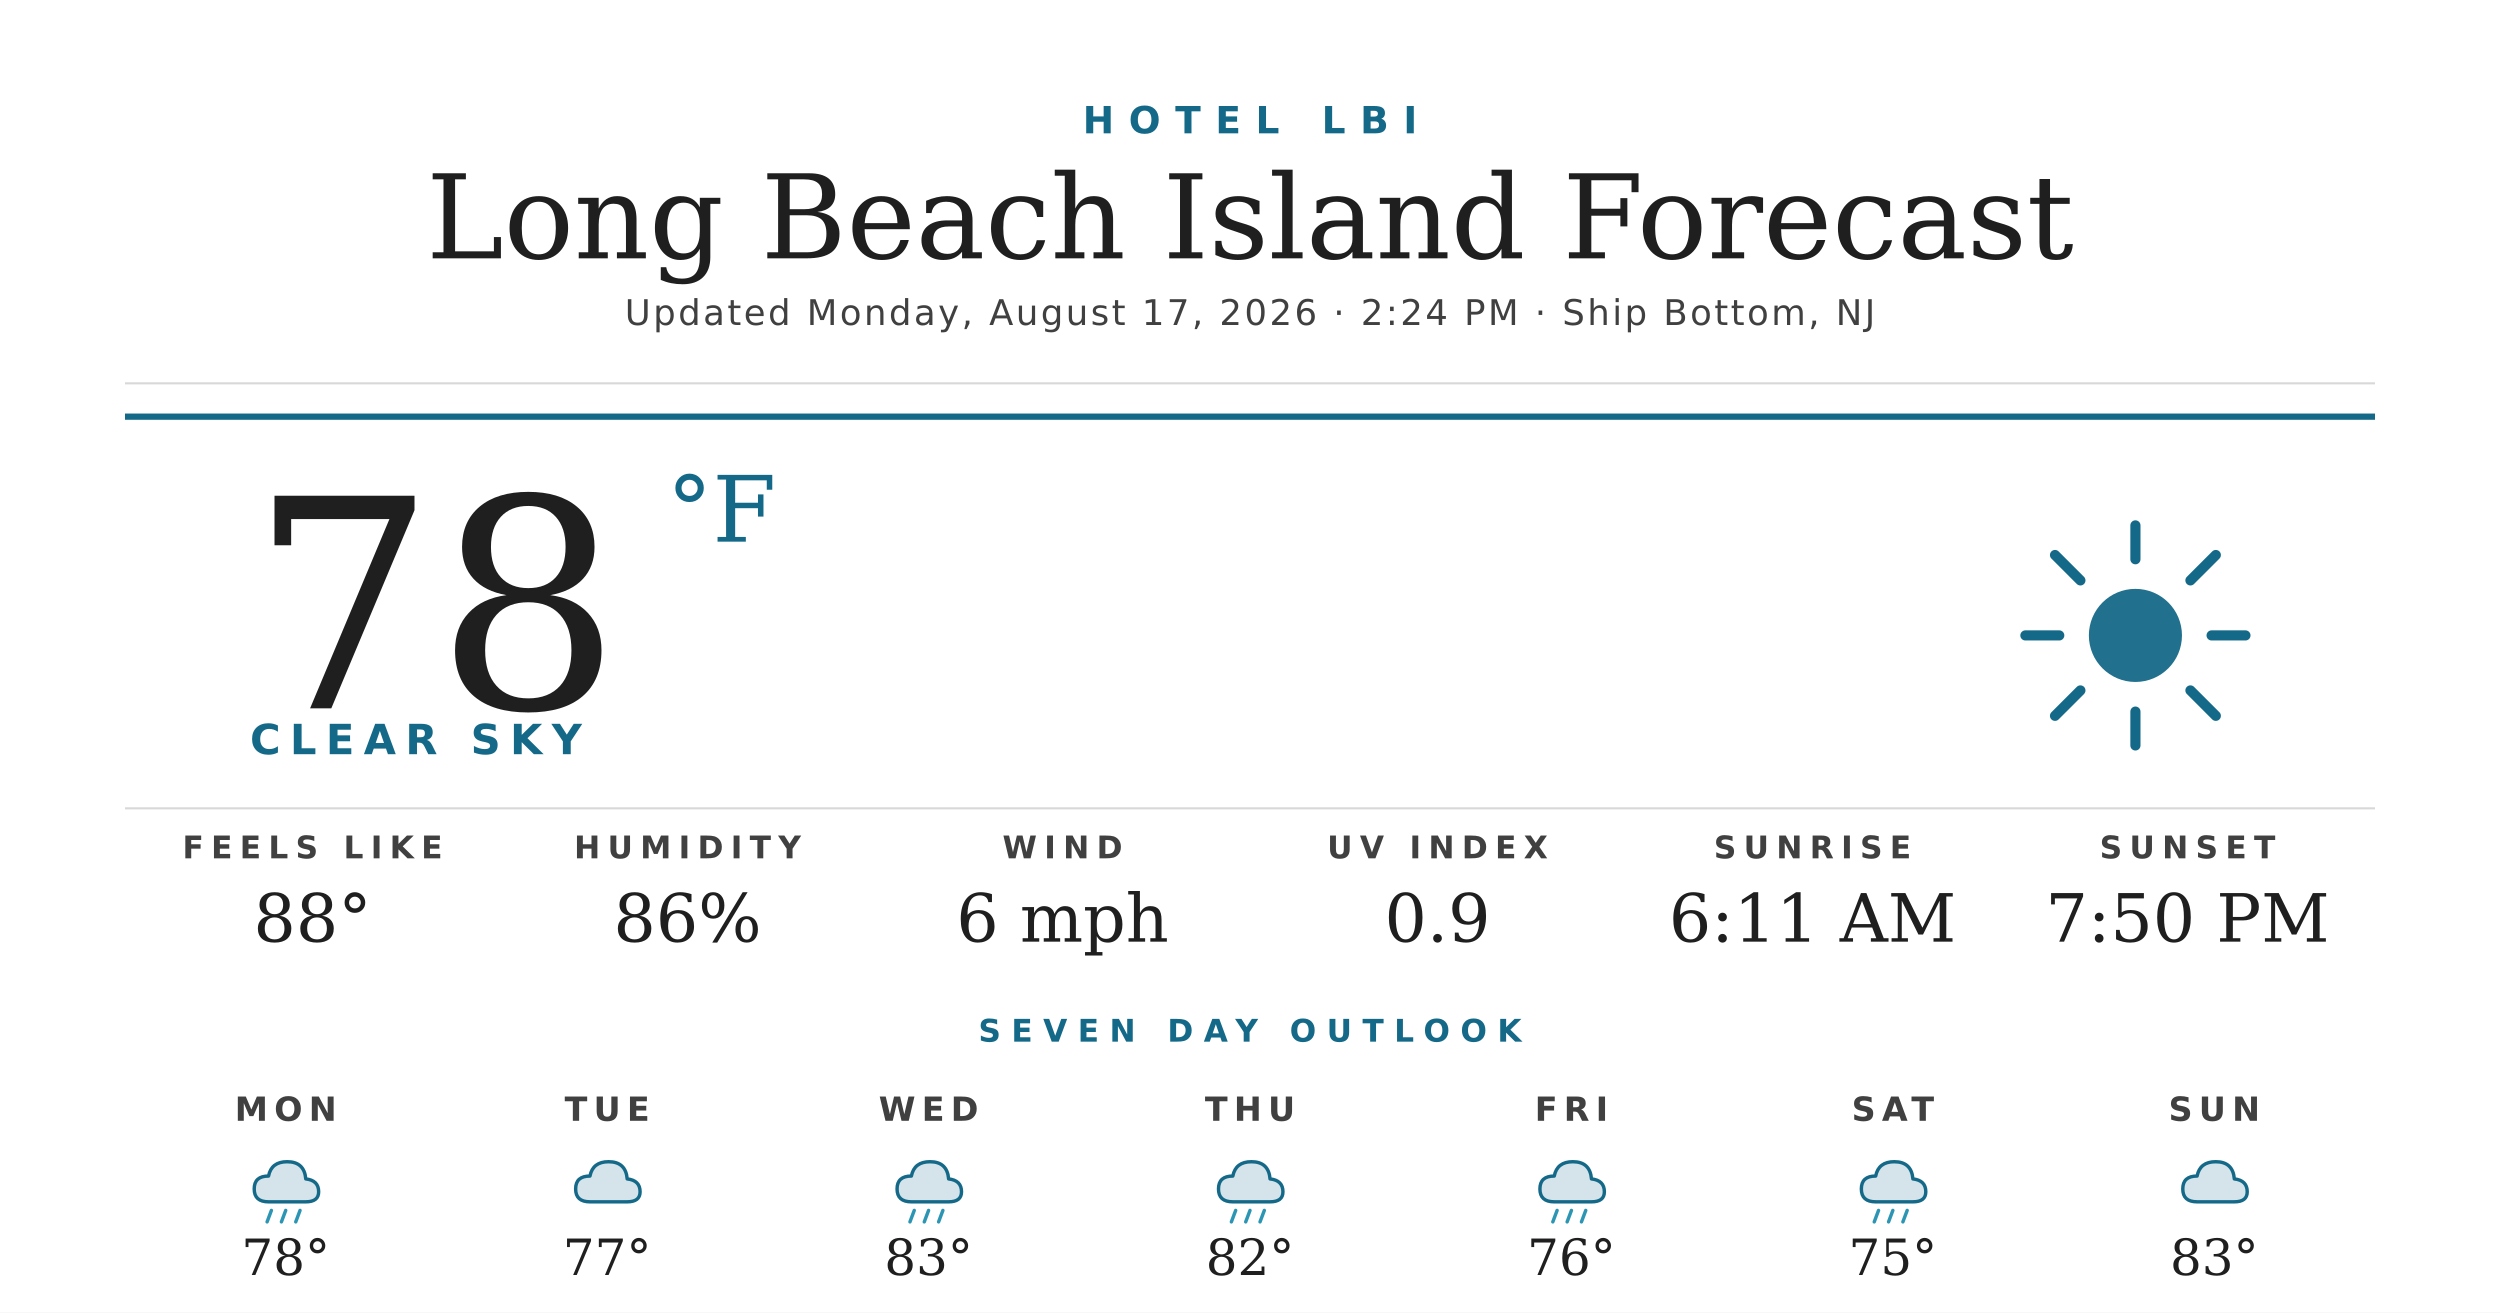
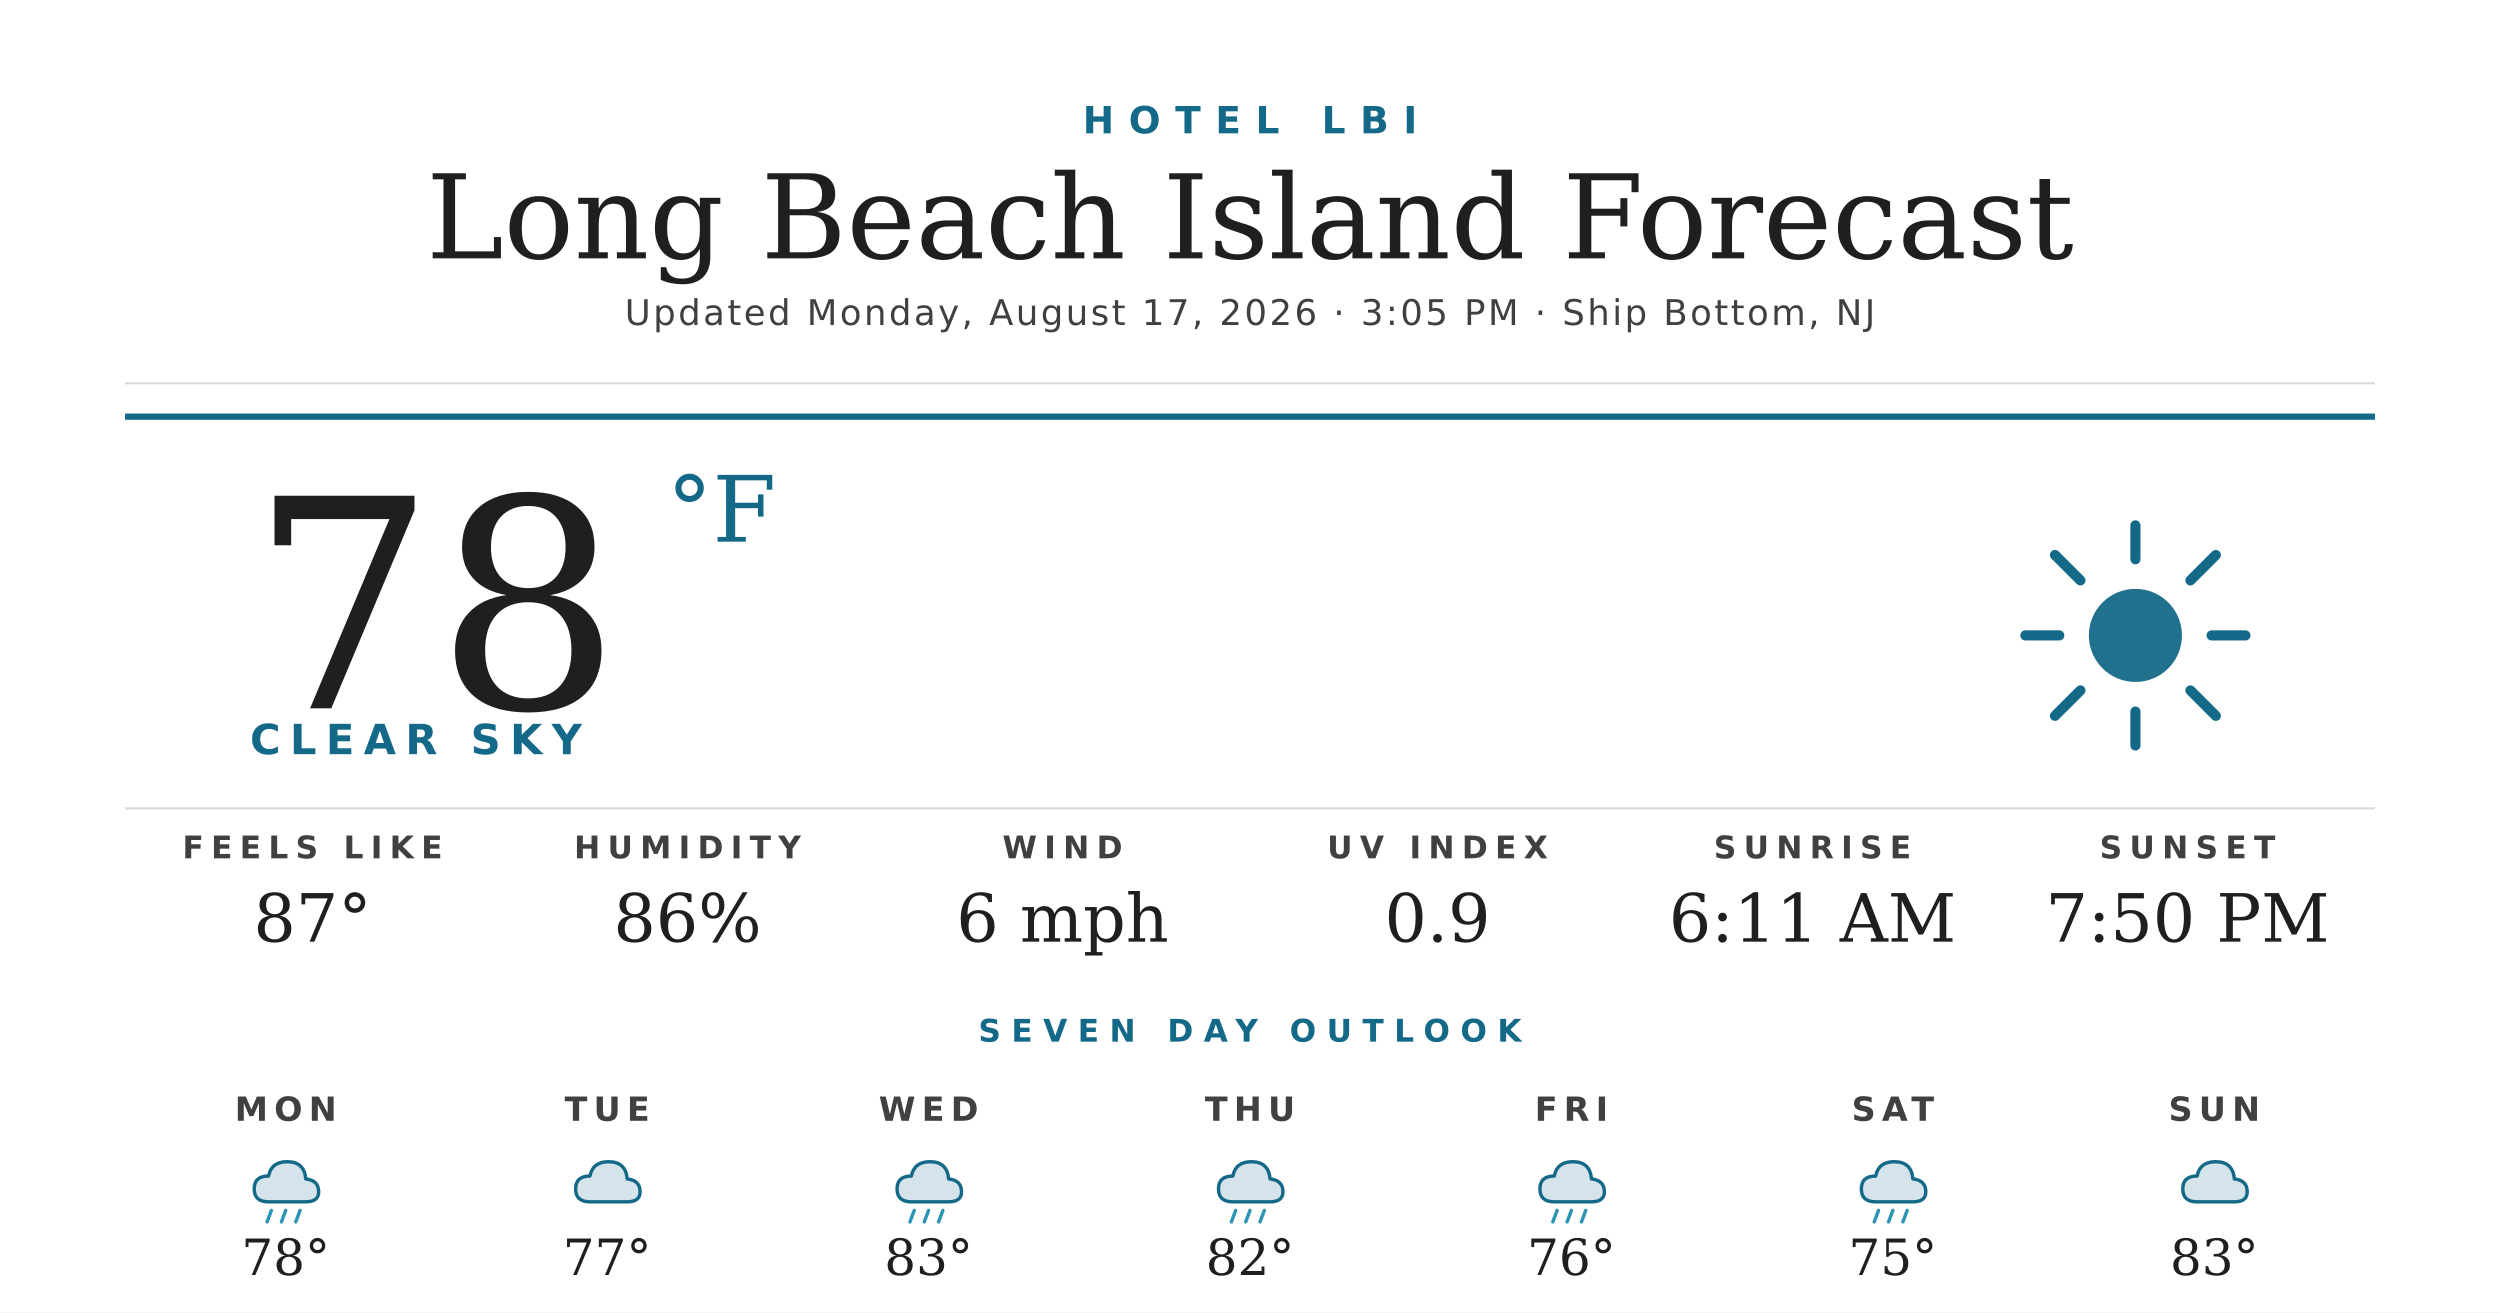
<svg xmlns="http://www.w3.org/2000/svg" width="1200" height="630" viewBox="0 0 1200 630">
  <rect width="1200" height="630" fill="#ffffff" />
  <text x="600" y="64" text-anchor="middle" font-family="'Montserrat Bold', 'Montserrat', 'DejaVu Sans', Helvetica, Arial, sans-serif" font-size="18" font-weight="700" fill="#156988" letter-spacing="7">HOTEL LBI</text>
  <text x="600" y="124" text-anchor="middle" font-family="'Prata', 'DejaVu Serif', Georgia, serif" font-size="56" fill="#1f1f1f">Long Beach Island Forecast</text>
-   <text x="600" y="156" text-anchor="middle" font-family="'Montserrat', 'DejaVu Sans', Helvetica, Arial, sans-serif" font-size="17" font-weight="500" fill="#404040" letter-spacing="1.2">Updated Monday, August 17, 2026 · 2:24 PM · Ship Bottom, NJ</text>
+   <text x="600" y="156" text-anchor="middle" font-family="'Montserrat', 'DejaVu Sans', Helvetica, Arial, sans-serif" font-size="17" font-weight="500" fill="#404040" letter-spacing="1.2">Updated Monday, August 17, 2026 · 3:05 PM · Ship Bottom, NJ</text>
  <line x1="60" y1="184" x2="1140" y2="184" stroke="#d8d8d8" stroke-width="1" />
  <line x1="60" y1="200" x2="1140" y2="200" stroke="#156988" stroke-width="3" />
  <text x="120" y="340" font-family="'Prata', 'DejaVu Serif', Georgia, serif" font-size="140" fill="#1f1f1f">78</text>
  <text x="320" y="260" font-family="'Prata', 'DejaVu Serif', Georgia, serif" font-size="44" fill="#156988">°F</text>
  <text x="120" y="362" font-family="'Montserrat Bold', 'Montserrat', 'DejaVu Sans', Helvetica, Arial, sans-serif" font-size="20" font-weight="700" fill="#156988" letter-spacing="4.5">CLEAR SKY</text>
  <g transform="translate(960,240) scale(2.03125)">
    <circle cx="32" cy="32" r="11" fill="#156988" opacity="0.95" />
    <g stroke="#156988" stroke-width="2.4" stroke-linecap="round">
      <line x1="32" y1="6" x2="32" y2="14" />
      <line x1="32" y1="50" x2="32" y2="58" />
      <line x1="6" y1="32" x2="14" y2="32" />
      <line x1="50" y1="32" x2="58" y2="32" />
      <line x1="13" y1="13" x2="19" y2="19" />
      <line x1="45" y1="45" x2="51" y2="51" />
      <line x1="13" y1="51" x2="19" y2="45" />
      <line x1="45" y1="19" x2="51" y2="13" />
    </g>
  </g>
  <line x1="60" y1="388" x2="1140" y2="388" stroke="#d8d8d8" stroke-width="1" />
  <text x="150" y="412" text-anchor="middle" font-family="'Montserrat Bold', 'Montserrat', 'DejaVu Sans', Helvetica, Arial, sans-serif" font-size="15" font-weight="700" fill="#404040" letter-spacing="3.5">FEELS LIKE</text>
-   <text x="150" y="452" text-anchor="middle" font-family="'Prata', 'DejaVu Serif', Georgia, serif" font-size="32" fill="#1f1f1f">88°</text>
+   <text x="150" y="452" text-anchor="middle" font-family="'Prata', 'DejaVu Serif', Georgia, serif" font-size="32" fill="#1f1f1f">87°</text>
  <text x="330" y="412" text-anchor="middle" font-family="'Montserrat Bold', 'Montserrat', 'DejaVu Sans', Helvetica, Arial, sans-serif" font-size="15" font-weight="700" fill="#404040" letter-spacing="3.5">HUMIDITY</text>
  <text x="330" y="452" text-anchor="middle" font-family="'Prata', 'DejaVu Serif', Georgia, serif" font-size="32" fill="#1f1f1f">86%</text>
  <text x="510" y="412" text-anchor="middle" font-family="'Montserrat Bold', 'Montserrat', 'DejaVu Sans', Helvetica, Arial, sans-serif" font-size="15" font-weight="700" fill="#404040" letter-spacing="3.5">WIND</text>
  <text x="510" y="452" text-anchor="middle" font-family="'Prata', 'DejaVu Serif', Georgia, serif" font-size="32" fill="#1f1f1f">6 mph</text>
  <text x="690" y="412" text-anchor="middle" font-family="'Montserrat Bold', 'Montserrat', 'DejaVu Sans', Helvetica, Arial, sans-serif" font-size="15" font-weight="700" fill="#404040" letter-spacing="3.5">UV INDEX</text>
  <text x="690" y="452" text-anchor="middle" font-family="'Prata', 'DejaVu Serif', Georgia, serif" font-size="32" fill="#1f1f1f">0.9</text>
  <text x="870" y="412" text-anchor="middle" font-family="'Montserrat Bold', 'Montserrat', 'DejaVu Sans', Helvetica, Arial, sans-serif" font-size="15" font-weight="700" fill="#404040" letter-spacing="3.5">SUNRISE</text>
  <text x="870" y="452" text-anchor="middle" font-family="'Prata', 'DejaVu Serif', Georgia, serif" font-size="32" fill="#1f1f1f">6:11 AM</text>
  <text x="1050" y="412" text-anchor="middle" font-family="'Montserrat Bold', 'Montserrat', 'DejaVu Sans', Helvetica, Arial, sans-serif" font-size="15" font-weight="700" fill="#404040" letter-spacing="3.5">SUNSET</text>
  <text x="1050" y="452" text-anchor="middle" font-family="'Prata', 'DejaVu Serif', Georgia, serif" font-size="32" fill="#1f1f1f">7:50 PM</text>
  <text x="600" y="500" text-anchor="middle" font-family="'Montserrat Bold', 'Montserrat', 'DejaVu Sans', Helvetica, Arial, sans-serif" font-size="15" font-weight="700" fill="#156988" letter-spacing="5">SEVEN DAY OUTLOOK</text>
  <text x="137.143" y="538" text-anchor="middle" font-family="'Montserrat Bold', 'Montserrat', 'DejaVu Sans', Helvetica, Arial, sans-serif" font-size="16" font-weight="700" fill="#404040" letter-spacing="3">MON</text>
  <g transform="translate(115.1429,548) scale(0.6875)">
    <path d="M20 42 Q10 42 10 33 Q10 24 20 24 Q22 14 33 14 Q45 14 46 26 Q55 27 55 35 Q55 42 46 42 Z" fill="#156988" opacity="0.18" />
    <path d="M20 42 Q10 42 10 33 Q10 24 20 24 Q22 14 33 14 Q45 14 46 26 Q55 27 55 35 Q55 42 46 42 Z" fill="none" stroke="#156988" stroke-width="2.4" stroke-linejoin="round" />
    <g stroke="#2C95B3" stroke-width="2.4" stroke-linecap="round">
      <line x1="22" y1="48" x2="19" y2="56" />
      <line x1="32" y1="48" x2="29" y2="56" />
      <line x1="42" y1="48" x2="39" y2="56" />
    </g>
  </g>
  <text x="137.143" y="612" text-anchor="middle" font-family="'Prata', 'DejaVu Serif', Georgia, serif" font-size="24" fill="#1f1f1f">78°</text>
  <text x="291.429" y="538" text-anchor="middle" font-family="'Montserrat Bold', 'Montserrat', 'DejaVu Sans', Helvetica, Arial, sans-serif" font-size="16" font-weight="700" fill="#404040" letter-spacing="3">TUE</text>
  <g transform="translate(269.4286,548) scale(0.6875)">
    <path d="M20 42 Q10 42 10 33 Q10 24 20 24 Q22 14 33 14 Q45 14 46 26 Q55 27 55 35 Q55 42 46 42 Z" fill="#156988" opacity="0.18" />
    <path d="M20 42 Q10 42 10 33 Q10 24 20 24 Q22 14 33 14 Q45 14 46 26 Q55 27 55 35 Q55 42 46 42 Z" fill="none" stroke="#156988" stroke-width="2.4" stroke-linejoin="round" />
  </g>
  <text x="291.429" y="612" text-anchor="middle" font-family="'Prata', 'DejaVu Serif', Georgia, serif" font-size="24" fill="#1f1f1f">77°</text>
  <text x="445.714" y="538" text-anchor="middle" font-family="'Montserrat Bold', 'Montserrat', 'DejaVu Sans', Helvetica, Arial, sans-serif" font-size="16" font-weight="700" fill="#404040" letter-spacing="3">WED</text>
  <g transform="translate(423.7143,548) scale(0.6875)">
    <path d="M20 42 Q10 42 10 33 Q10 24 20 24 Q22 14 33 14 Q45 14 46 26 Q55 27 55 35 Q55 42 46 42 Z" fill="#156988" opacity="0.18" />
    <path d="M20 42 Q10 42 10 33 Q10 24 20 24 Q22 14 33 14 Q45 14 46 26 Q55 27 55 35 Q55 42 46 42 Z" fill="none" stroke="#156988" stroke-width="2.4" stroke-linejoin="round" />
    <g stroke="#2C95B3" stroke-width="2.4" stroke-linecap="round">
      <line x1="22" y1="48" x2="19" y2="56" />
      <line x1="32" y1="48" x2="29" y2="56" />
      <line x1="42" y1="48" x2="39" y2="56" />
    </g>
  </g>
  <text x="445.714" y="612" text-anchor="middle" font-family="'Prata', 'DejaVu Serif', Georgia, serif" font-size="24" fill="#1f1f1f">83°</text>
  <text x="600" y="538" text-anchor="middle" font-family="'Montserrat Bold', 'Montserrat', 'DejaVu Sans', Helvetica, Arial, sans-serif" font-size="16" font-weight="700" fill="#404040" letter-spacing="3">THU</text>
  <g transform="translate(578,548) scale(0.6875)">
    <path d="M20 42 Q10 42 10 33 Q10 24 20 24 Q22 14 33 14 Q45 14 46 26 Q55 27 55 35 Q55 42 46 42 Z" fill="#156988" opacity="0.18" />
    <path d="M20 42 Q10 42 10 33 Q10 24 20 24 Q22 14 33 14 Q45 14 46 26 Q55 27 55 35 Q55 42 46 42 Z" fill="none" stroke="#156988" stroke-width="2.4" stroke-linejoin="round" />
    <g stroke="#2C95B3" stroke-width="2.4" stroke-linecap="round">
      <line x1="22" y1="48" x2="19" y2="56" />
      <line x1="32" y1="48" x2="29" y2="56" />
      <line x1="42" y1="48" x2="39" y2="56" />
    </g>
  </g>
  <text x="600" y="612" text-anchor="middle" font-family="'Prata', 'DejaVu Serif', Georgia, serif" font-size="24" fill="#1f1f1f">82°</text>
  <text x="754.286" y="538" text-anchor="middle" font-family="'Montserrat Bold', 'Montserrat', 'DejaVu Sans', Helvetica, Arial, sans-serif" font-size="16" font-weight="700" fill="#404040" letter-spacing="3">FRI</text>
  <g transform="translate(732.2857,548) scale(0.6875)">
    <path d="M20 42 Q10 42 10 33 Q10 24 20 24 Q22 14 33 14 Q45 14 46 26 Q55 27 55 35 Q55 42 46 42 Z" fill="#156988" opacity="0.18" />
    <path d="M20 42 Q10 42 10 33 Q10 24 20 24 Q22 14 33 14 Q45 14 46 26 Q55 27 55 35 Q55 42 46 42 Z" fill="none" stroke="#156988" stroke-width="2.4" stroke-linejoin="round" />
    <g stroke="#2C95B3" stroke-width="2.4" stroke-linecap="round">
      <line x1="22" y1="48" x2="19" y2="56" />
      <line x1="32" y1="48" x2="29" y2="56" />
      <line x1="42" y1="48" x2="39" y2="56" />
    </g>
  </g>
  <text x="754.286" y="612" text-anchor="middle" font-family="'Prata', 'DejaVu Serif', Georgia, serif" font-size="24" fill="#1f1f1f">76°</text>
  <text x="908.571" y="538" text-anchor="middle" font-family="'Montserrat Bold', 'Montserrat', 'DejaVu Sans', Helvetica, Arial, sans-serif" font-size="16" font-weight="700" fill="#404040" letter-spacing="3">SAT</text>
  <g transform="translate(886.5714,548) scale(0.6875)">
    <path d="M20 42 Q10 42 10 33 Q10 24 20 24 Q22 14 33 14 Q45 14 46 26 Q55 27 55 35 Q55 42 46 42 Z" fill="#156988" opacity="0.18" />
    <path d="M20 42 Q10 42 10 33 Q10 24 20 24 Q22 14 33 14 Q45 14 46 26 Q55 27 55 35 Q55 42 46 42 Z" fill="none" stroke="#156988" stroke-width="2.4" stroke-linejoin="round" />
    <g stroke="#2C95B3" stroke-width="2.4" stroke-linecap="round">
      <line x1="22" y1="48" x2="19" y2="56" />
      <line x1="32" y1="48" x2="29" y2="56" />
      <line x1="42" y1="48" x2="39" y2="56" />
    </g>
  </g>
  <text x="908.571" y="612" text-anchor="middle" font-family="'Prata', 'DejaVu Serif', Georgia, serif" font-size="24" fill="#1f1f1f">75°</text>
  <text x="1062.857" y="538" text-anchor="middle" font-family="'Montserrat Bold', 'Montserrat', 'DejaVu Sans', Helvetica, Arial, sans-serif" font-size="16" font-weight="700" fill="#404040" letter-spacing="3">SUN</text>
  <g transform="translate(1040.857,548) scale(0.6875)">
    <path d="M20 42 Q10 42 10 33 Q10 24 20 24 Q22 14 33 14 Q45 14 46 26 Q55 27 55 35 Q55 42 46 42 Z" fill="#156988" opacity="0.18" />
    <path d="M20 42 Q10 42 10 33 Q10 24 20 24 Q22 14 33 14 Q45 14 46 26 Q55 27 55 35 Q55 42 46 42 Z" fill="none" stroke="#156988" stroke-width="2.4" stroke-linejoin="round" />
  </g>
  <text x="1062.857" y="612" text-anchor="middle" font-family="'Prata', 'DejaVu Serif', Georgia, serif" font-size="24" fill="#1f1f1f">83°</text>
</svg>
